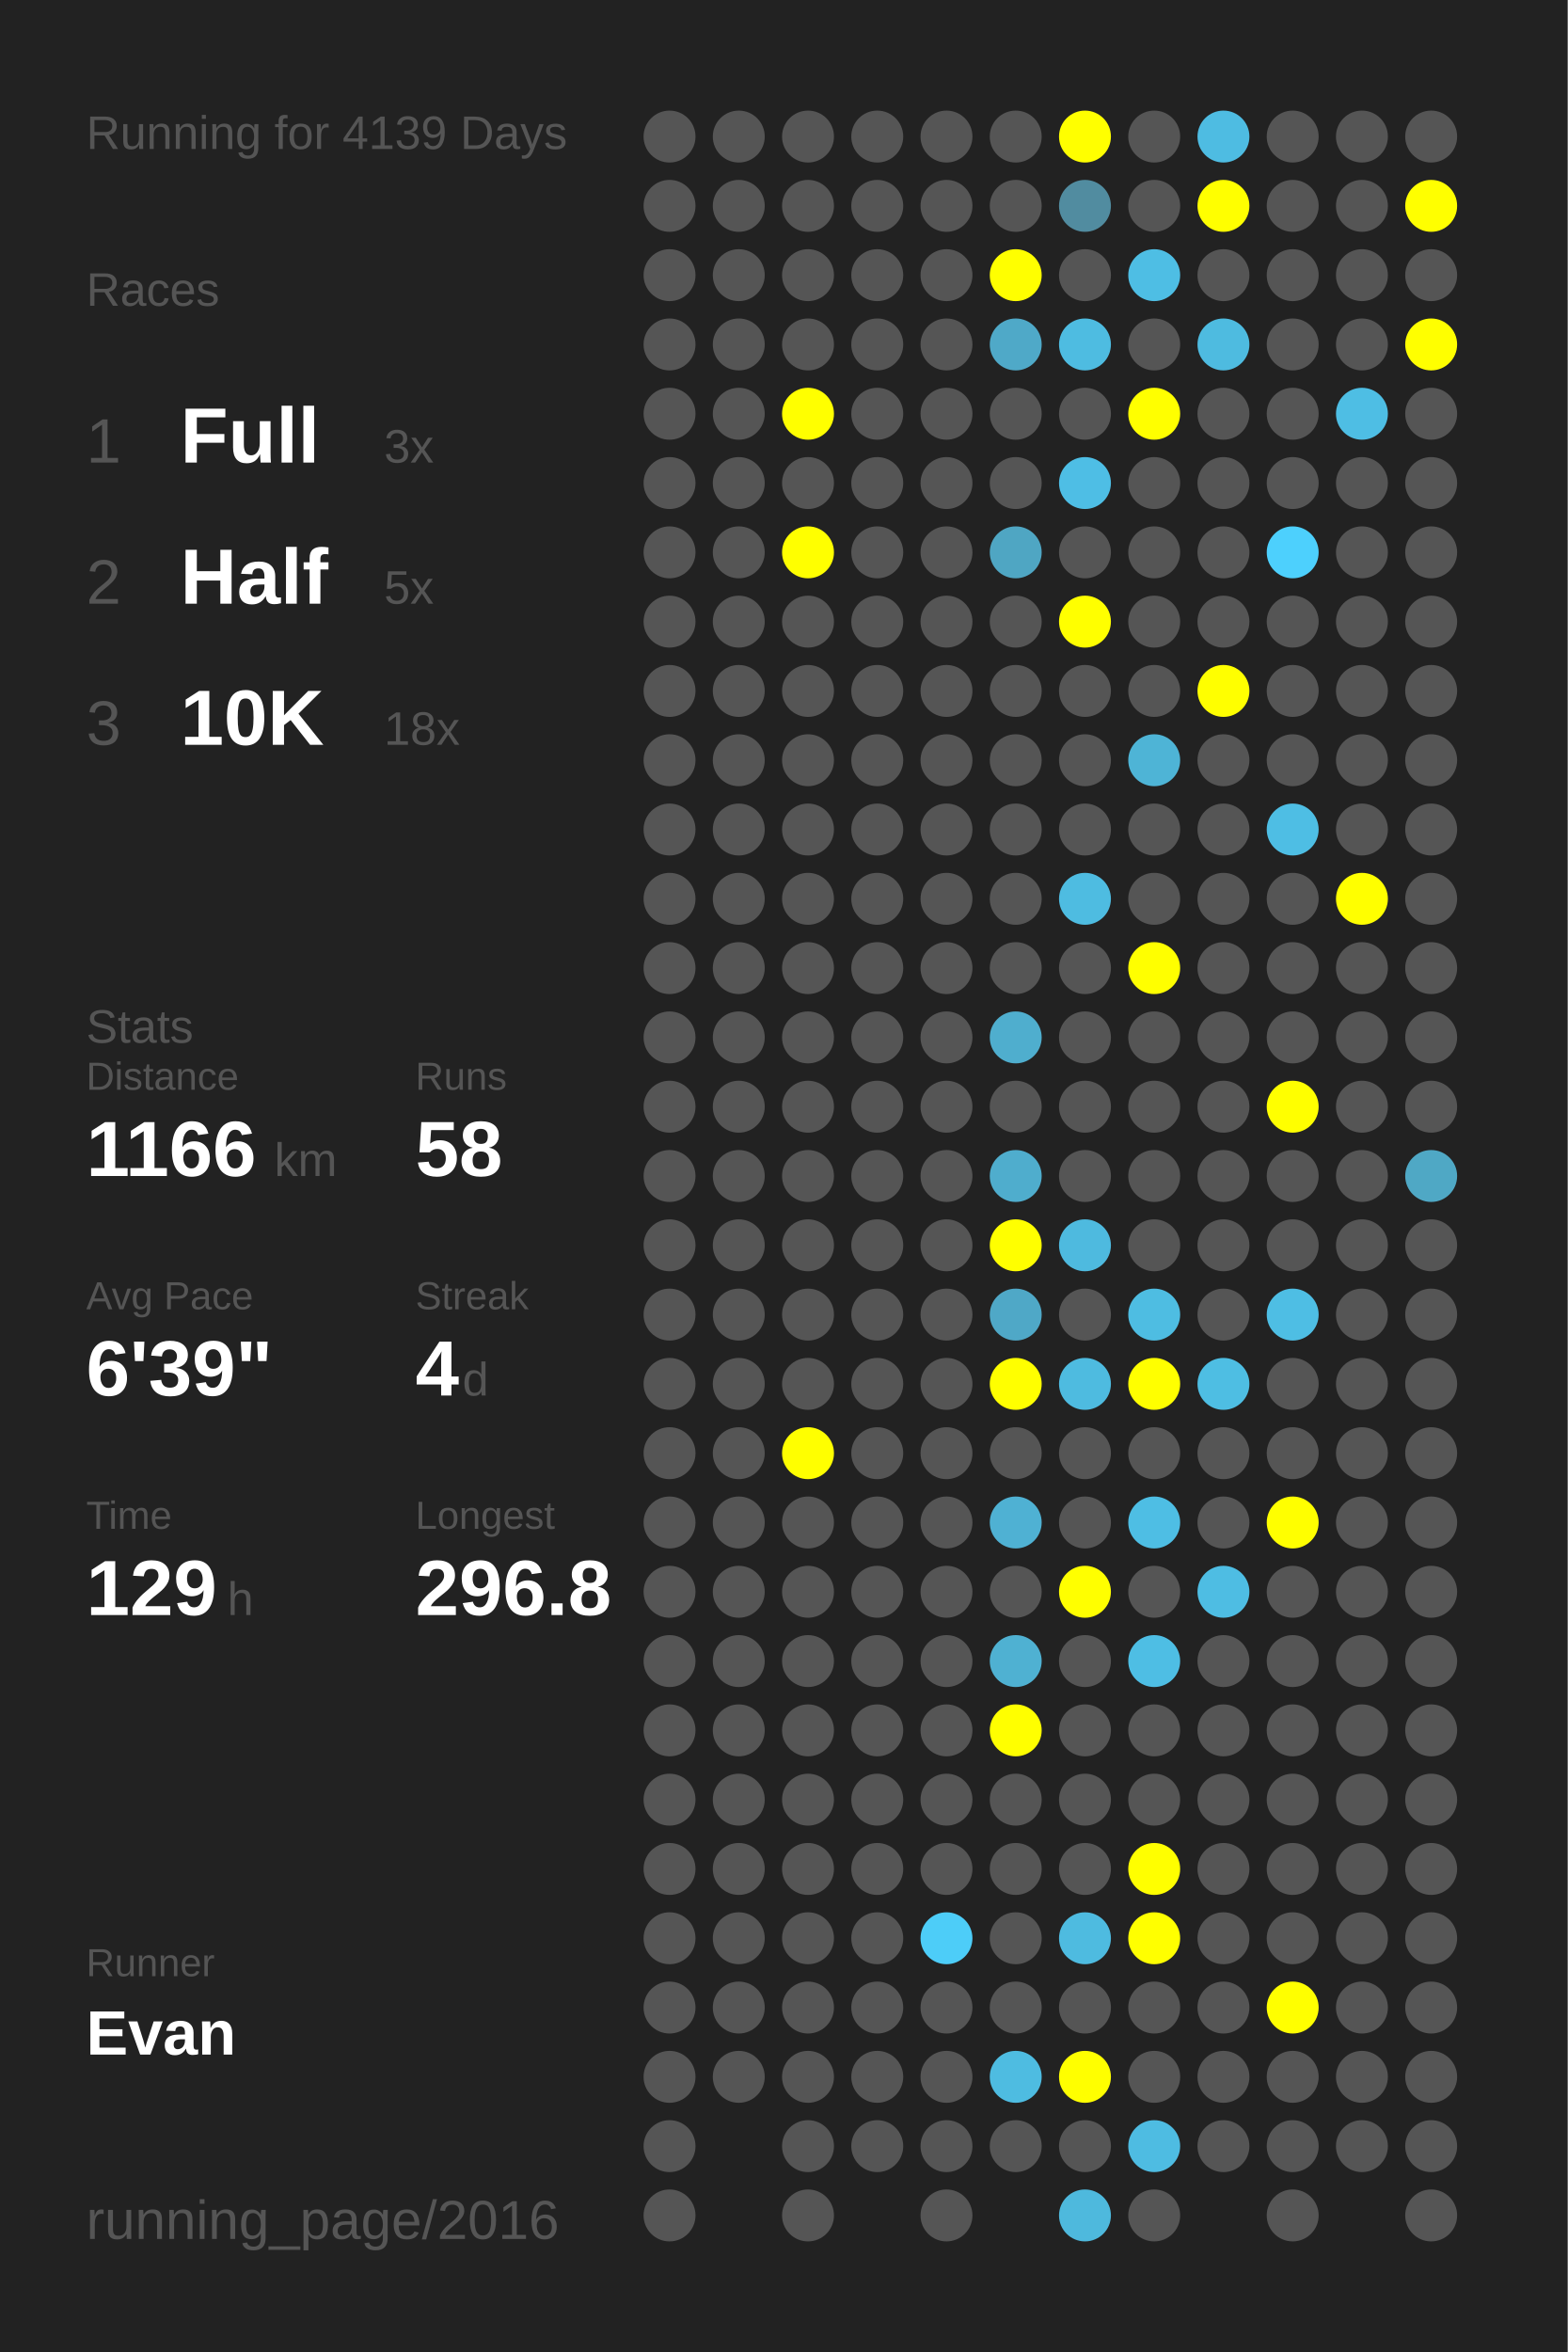
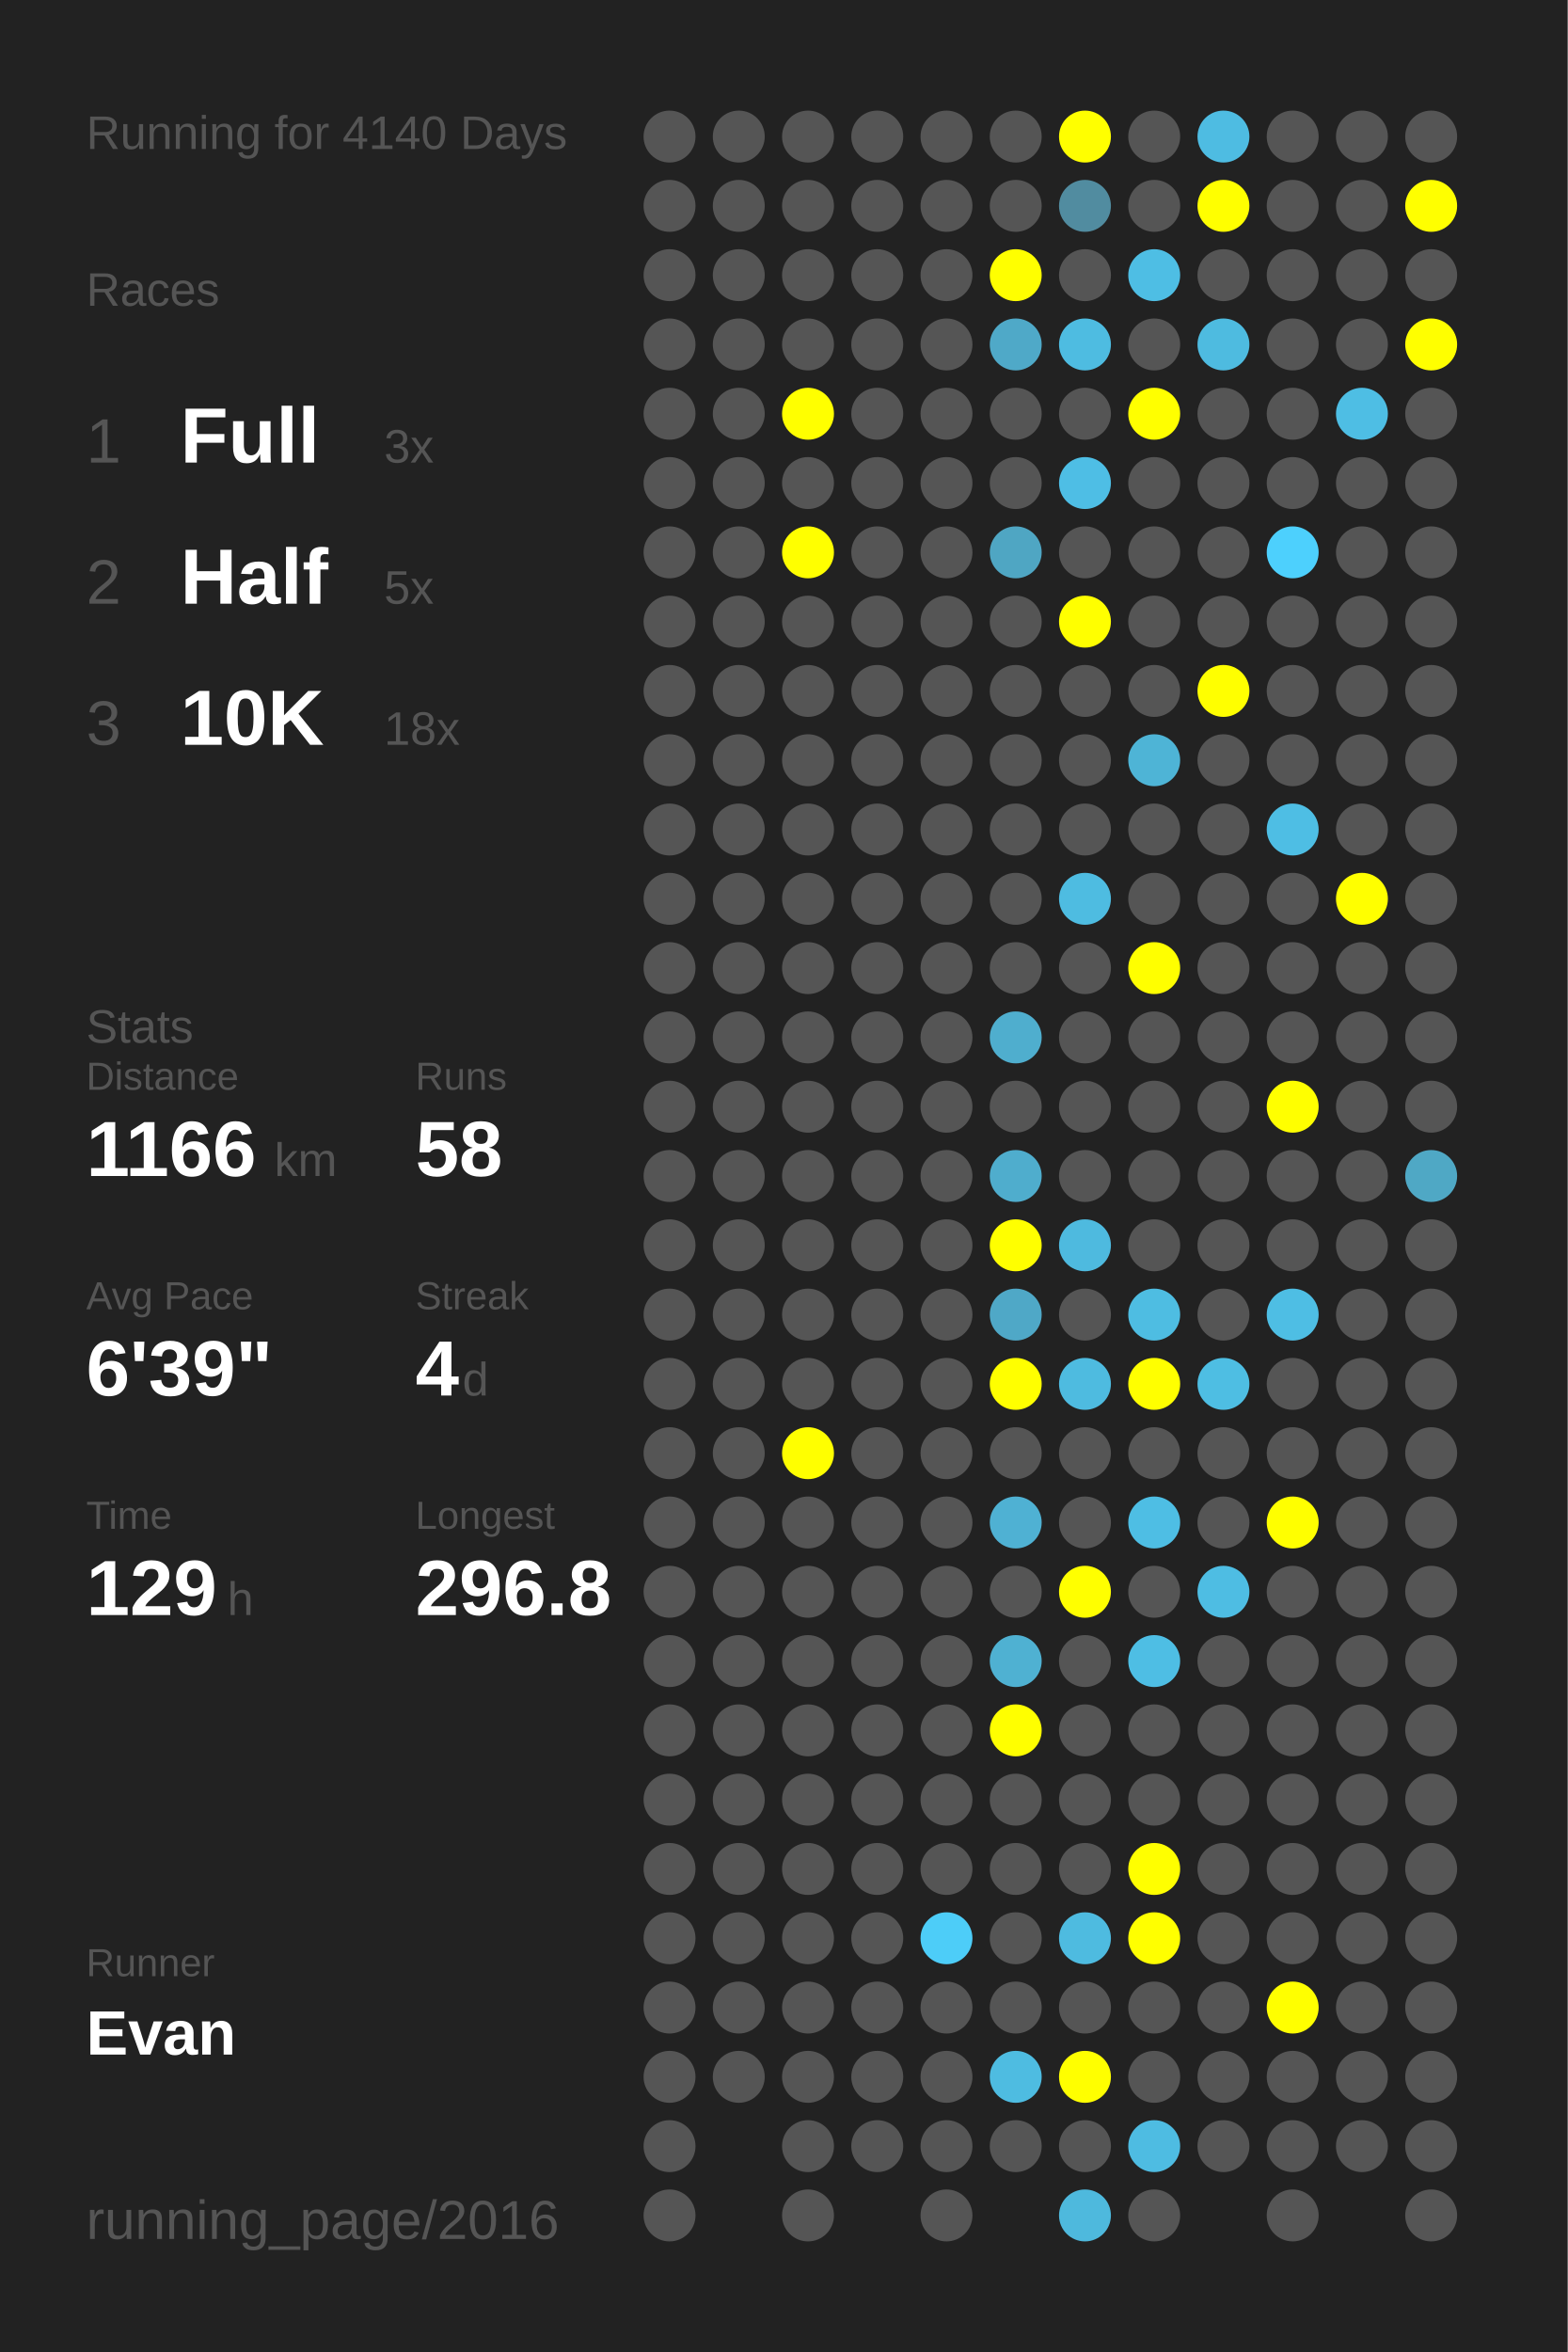
<svg xmlns="http://www.w3.org/2000/svg" baseProfile="full" height="300mm" version="1.1" viewBox="0,0,200,300" width="200mm">
  <defs />
  <rect fill="#222222" height="300" width="200" x="0" y="0" />
-   <text fill="#555555" style="font-size:6px; font-family:Arial;" x="11" y="19">Running for 4139 Days</text>
+   <text fill="#555555" style="font-size:6px; font-family:Arial;" x="11" y="19">Running for 4140 Days</text>
  <text fill="#555555" style="font-size:6px; font-family:Arial;" x="11" y="39">Races</text>
  <text fill="#555555" style="font-size:8px; font-family:Arial;" x="11" y="59">1</text>
  <text fill="#FFFFFF" style="font-size:10px; font-family:Arial; font-weight:bold;" x="23" y="59">Full</text>
  <text fill="#555555" style="font-size:6px; font-family:Arial;" x="49" y="59">3x</text>
  <text fill="#555555" style="font-size:8px; font-family:Arial;" x="11" y="77">2</text>
  <text fill="#FFFFFF" style="font-size:10px; font-family:Arial; font-weight:bold;" x="23" y="77">Half</text>
  <text fill="#555555" style="font-size:6px; font-family:Arial;" x="49" y="77">5x</text>
  <text fill="#555555" style="font-size:8px; font-family:Arial;" x="11" y="95">3</text>
  <text fill="#FFFFFF" style="font-size:10px; font-family:Arial; font-weight:bold;" x="23" y="95">10K</text>
  <text fill="#555555" style="font-size:6px; font-family:Arial;" x="49" y="95">18x</text>
  <text fill="#555555" style="font-size:6px; font-family:Arial;" x="11" y="133">Stats</text>
  <text fill="#555555" style="font-size:5px; font-family:Arial;" x="11" y="139">Distance</text>
  <text fill="#FFFFFF" style="font-size:10px; font-family:Arial; font-weight:bold;" x="11" y="150">1166</text>
  <text fill="#555555" style="font-size:6px; font-family:Arial;" x="35" y="150">km</text>
  <text fill="#555555" style="font-size:5px; font-family:Arial;" x="53" y="139">Runs</text>
  <text fill="#FFFFFF" style="font-size:10px; font-family:Arial; font-weight:bold;" x="53" y="150">58</text>
  <text fill="#555555" style="font-size:5px; font-family:Arial;" x="11" y="167">Avg Pace</text>
  <text fill="#FFFFFF" style="font-size:10px; font-family:Arial; font-weight:bold;" x="11" y="178">6'39"</text>
  <text fill="#555555" style="font-size:5px; font-family:Arial;" x="53" y="167">Streak</text>
  <text fill="#FFFFFF" style="font-size:10px; font-family:Arial; font-weight:bold;" x="53" y="178">4</text>
  <text fill="#555555" style="font-size:6px; font-family:Arial;" x="59" y="178">d</text>
  <text fill="#555555" style="font-size:5px; font-family:Arial;" x="11" y="195">Time</text>
  <text fill="#FFFFFF" style="font-size:10px; font-family:Arial; font-weight:bold;" x="11" y="206">129</text>
  <text fill="#555555" style="font-size:6px; font-family:Arial;" x="29" y="206">h</text>
  <text fill="#555555" style="font-size:5px; font-family:Arial;" x="53" y="195">Longest</text>
  <text fill="#FFFFFF" style="font-size:10px; font-family:Arial; font-weight:bold;" x="53" y="206">296.8</text>
  <text fill="#555555" style="font-size:5px; font-family:Arial;" x="11" y="252.065">Runner</text>
  <text fill="#FFFFFF" style="font-size:8px; font-family:Arial; font-weight:bold;" x="11" y="262.065">Evan</text>
  <text fill="#555555" style="font-size:7px; font-family:Arial;" x="11" y="285.581">running_page/2016</text>
  <circle cx="85.417" cy="17.419" fill="#555555" r="3.312" />
  <circle cx="85.417" cy="26.258" fill="#555555" r="3.312" />
  <circle cx="85.417" cy="35.097" fill="#555555" r="3.312" />
  <circle cx="85.417" cy="43.935" fill="#555555" r="3.312" />
  <circle cx="85.417" cy="52.774" fill="#555555" r="3.312" />
  <circle cx="85.417" cy="61.613" fill="#555555" r="3.312" />
  <circle cx="85.417" cy="70.452" fill="#555555" r="3.312" />
  <circle cx="85.417" cy="79.29" fill="#555555" r="3.312" />
  <circle cx="85.417" cy="88.129" fill="#555555" r="3.312" />
  <circle cx="85.417" cy="96.968" fill="#555555" r="3.312" />
  <circle cx="85.417" cy="105.806" fill="#555555" r="3.312" />
  <circle cx="85.417" cy="114.645" fill="#555555" r="3.312" />
  <circle cx="85.417" cy="123.484" fill="#555555" r="3.312" />
  <circle cx="85.417" cy="132.323" fill="#555555" r="3.312" />
  <circle cx="85.417" cy="141.161" fill="#555555" r="3.312" />
  <circle cx="85.417" cy="150" fill="#555555" r="3.312" />
  <circle cx="85.417" cy="158.839" fill="#555555" r="3.312" />
  <circle cx="85.417" cy="167.677" fill="#555555" r="3.312" />
  <circle cx="85.417" cy="176.516" fill="#555555" r="3.312" />
  <circle cx="85.417" cy="185.355" fill="#555555" r="3.312" />
  <circle cx="85.417" cy="194.194" fill="#555555" r="3.312" />
  <circle cx="85.417" cy="203.032" fill="#555555" r="3.312" />
  <circle cx="85.417" cy="211.871" fill="#555555" r="3.312" />
  <circle cx="85.417" cy="220.71" fill="#555555" r="3.312" />
  <circle cx="85.417" cy="229.548" fill="#555555" r="3.312" />
  <circle cx="85.417" cy="238.387" fill="#555555" r="3.312" />
  <circle cx="85.417" cy="247.226" fill="#555555" r="3.312" />
  <circle cx="85.417" cy="256.065" fill="#555555" r="3.312" />
  <circle cx="85.417" cy="264.903" fill="#555555" r="3.312" />
  <circle cx="85.417" cy="273.742" fill="#555555" r="3.312" />
  <circle cx="85.417" cy="282.581" fill="#555555" r="3.312" />
  <circle cx="94.25" cy="17.419" fill="#555555" r="3.312" />
  <circle cx="94.25" cy="26.258" fill="#555555" r="3.312" />
  <circle cx="94.25" cy="35.097" fill="#555555" r="3.312" />
  <circle cx="94.25" cy="43.935" fill="#555555" r="3.312" />
  <circle cx="94.25" cy="52.774" fill="#555555" r="3.312" />
  <circle cx="94.25" cy="61.613" fill="#555555" r="3.312" />
  <circle cx="94.25" cy="70.452" fill="#555555" r="3.312" />
  <circle cx="94.25" cy="79.29" fill="#555555" r="3.312" />
  <circle cx="94.25" cy="88.129" fill="#555555" r="3.312" />
  <circle cx="94.25" cy="96.968" fill="#555555" r="3.312" />
  <circle cx="94.25" cy="105.806" fill="#555555" r="3.312" />
  <circle cx="94.25" cy="114.645" fill="#555555" r="3.312" />
  <circle cx="94.25" cy="123.484" fill="#555555" r="3.312" />
  <circle cx="94.25" cy="132.323" fill="#555555" r="3.312" />
  <circle cx="94.25" cy="141.161" fill="#555555" r="3.312" />
  <circle cx="94.25" cy="150" fill="#555555" r="3.312" />
  <circle cx="94.25" cy="158.839" fill="#555555" r="3.312" />
  <circle cx="94.25" cy="167.677" fill="#555555" r="3.312" />
  <circle cx="94.25" cy="176.516" fill="#555555" r="3.312" />
  <circle cx="94.25" cy="185.355" fill="#555555" r="3.312" />
  <circle cx="94.25" cy="194.194" fill="#555555" r="3.312" />
  <circle cx="94.25" cy="203.032" fill="#555555" r="3.312" />
  <circle cx="94.25" cy="211.871" fill="#555555" r="3.312" />
  <circle cx="94.25" cy="220.71" fill="#555555" r="3.312" />
  <circle cx="94.25" cy="229.548" fill="#555555" r="3.312" />
  <circle cx="94.25" cy="238.387" fill="#555555" r="3.312" />
  <circle cx="94.25" cy="247.226" fill="#555555" r="3.312" />
  <circle cx="94.25" cy="256.065" fill="#555555" r="3.312" />
  <circle cx="94.25" cy="264.903" fill="#555555" r="3.312" />
  <circle cx="103.083" cy="17.419" fill="#555555" r="3.312" />
  <circle cx="103.083" cy="26.258" fill="#555555" r="3.312" />
  <circle cx="103.083" cy="35.097" fill="#555555" r="3.312" />
  <circle cx="103.083" cy="43.935" fill="#555555" r="3.312" />
  <circle cx="103.083" cy="52.774" fill="#FFFF00" r="3.312" />
  <circle cx="103.083" cy="61.613" fill="#555555" r="3.312" />
  <circle cx="103.083" cy="70.452" fill="#FFFF00" r="3.312" />
  <circle cx="103.083" cy="79.29" fill="#555555" r="3.312" />
  <circle cx="103.083" cy="88.129" fill="#555555" r="3.312" />
  <circle cx="103.083" cy="96.968" fill="#555555" r="3.312" />
  <circle cx="103.083" cy="105.806" fill="#555555" r="3.312" />
  <circle cx="103.083" cy="114.645" fill="#555555" r="3.312" />
  <circle cx="103.083" cy="123.484" fill="#555555" r="3.312" />
  <circle cx="103.083" cy="132.323" fill="#555555" r="3.312" />
  <circle cx="103.083" cy="141.161" fill="#555555" r="3.312" />
  <circle cx="103.083" cy="150" fill="#555555" r="3.312" />
  <circle cx="103.083" cy="158.839" fill="#555555" r="3.312" />
  <circle cx="103.083" cy="167.677" fill="#555555" r="3.312" />
  <circle cx="103.083" cy="176.516" fill="#555555" r="3.312" />
  <circle cx="103.083" cy="185.355" fill="#FFFF00" r="3.312" />
  <circle cx="103.083" cy="194.194" fill="#555555" r="3.312" />
  <circle cx="103.083" cy="203.032" fill="#555555" r="3.312" />
  <circle cx="103.083" cy="211.871" fill="#555555" r="3.312" />
  <circle cx="103.083" cy="220.71" fill="#555555" r="3.312" />
  <circle cx="103.083" cy="229.548" fill="#555555" r="3.312" />
  <circle cx="103.083" cy="238.387" fill="#555555" r="3.312" />
  <circle cx="103.083" cy="247.226" fill="#555555" r="3.312" />
  <circle cx="103.083" cy="256.065" fill="#555555" r="3.312" />
  <circle cx="103.083" cy="264.903" fill="#555555" r="3.312" />
  <circle cx="103.083" cy="273.742" fill="#555555" r="3.312" />
  <circle cx="103.083" cy="282.581" fill="#555555" r="3.312" />
  <circle cx="111.917" cy="17.419" fill="#555555" r="3.312" />
  <circle cx="111.917" cy="26.258" fill="#555555" r="3.312" />
  <circle cx="111.917" cy="35.097" fill="#555555" r="3.312" />
  <circle cx="111.917" cy="43.935" fill="#555555" r="3.312" />
  <circle cx="111.917" cy="52.774" fill="#555555" r="3.312" />
  <circle cx="111.917" cy="61.613" fill="#555555" r="3.312" />
  <circle cx="111.917" cy="70.452" fill="#555555" r="3.312" />
  <circle cx="111.917" cy="79.29" fill="#555555" r="3.312" />
  <circle cx="111.917" cy="88.129" fill="#555555" r="3.312" />
  <circle cx="111.917" cy="96.968" fill="#555555" r="3.312" />
  <circle cx="111.917" cy="105.806" fill="#555555" r="3.312" />
  <circle cx="111.917" cy="114.645" fill="#555555" r="3.312" />
  <circle cx="111.917" cy="123.484" fill="#555555" r="3.312" />
  <circle cx="111.917" cy="132.323" fill="#555555" r="3.312" />
  <circle cx="111.917" cy="141.161" fill="#555555" r="3.312" />
  <circle cx="111.917" cy="150" fill="#555555" r="3.312" />
  <circle cx="111.917" cy="158.839" fill="#555555" r="3.312" />
  <circle cx="111.917" cy="167.677" fill="#555555" r="3.312" />
  <circle cx="111.917" cy="176.516" fill="#555555" r="3.312" />
  <circle cx="111.917" cy="185.355" fill="#555555" r="3.312" />
  <circle cx="111.917" cy="194.194" fill="#555555" r="3.312" />
  <circle cx="111.917" cy="203.032" fill="#555555" r="3.312" />
  <circle cx="111.917" cy="211.871" fill="#555555" r="3.312" />
  <circle cx="111.917" cy="220.71" fill="#555555" r="3.312" />
  <circle cx="111.917" cy="229.548" fill="#555555" r="3.312" />
  <circle cx="111.917" cy="238.387" fill="#555555" r="3.312" />
  <circle cx="111.917" cy="247.226" fill="#555555" r="3.312" />
  <circle cx="111.917" cy="256.065" fill="#555555" r="3.312" />
  <circle cx="111.917" cy="264.903" fill="#555555" r="3.312" />
  <circle cx="111.917" cy="273.742" fill="#555555" r="3.312" />
  <circle cx="120.75" cy="17.419" fill="#555555" r="3.312" />
  <circle cx="120.75" cy="26.258" fill="#555555" r="3.312" />
  <circle cx="120.75" cy="35.097" fill="#555555" r="3.312" />
  <circle cx="120.75" cy="43.935" fill="#555555" r="3.312" />
  <circle cx="120.75" cy="52.774" fill="#555555" r="3.312" />
  <circle cx="120.75" cy="61.613" fill="#555555" r="3.312" />
  <circle cx="120.75" cy="70.452" fill="#555555" r="3.312" />
  <circle cx="120.75" cy="79.29" fill="#555555" r="3.312" />
  <circle cx="120.75" cy="88.129" fill="#555555" r="3.312" />
  <circle cx="120.75" cy="96.968" fill="#555555" r="3.312" />
  <circle cx="120.75" cy="105.806" fill="#555555" r="3.312" />
  <circle cx="120.75" cy="114.645" fill="#555555" r="3.312" />
  <circle cx="120.75" cy="123.484" fill="#555555" r="3.312" />
  <circle cx="120.75" cy="132.323" fill="#555555" r="3.312" />
  <circle cx="120.75" cy="141.161" fill="#555555" r="3.312" />
  <circle cx="120.75" cy="150" fill="#555555" r="3.312" />
  <circle cx="120.75" cy="158.839" fill="#555555" r="3.312" />
  <circle cx="120.75" cy="167.677" fill="#555555" r="3.312" />
  <circle cx="120.75" cy="176.516" fill="#555555" r="3.312" />
  <circle cx="120.75" cy="185.355" fill="#555555" r="3.312" />
  <circle cx="120.75" cy="194.194" fill="#555555" r="3.312" />
  <circle cx="120.75" cy="203.032" fill="#555555" r="3.312" />
  <circle cx="120.75" cy="211.871" fill="#555555" r="3.312" />
  <circle cx="120.75" cy="220.71" fill="#555555" r="3.312" />
  <circle cx="120.75" cy="229.548" fill="#555555" r="3.312" />
  <circle cx="120.75" cy="238.387" fill="#555555" r="3.312" />
  <circle cx="120.75" cy="247.226" fill="#4dcdf8" r="3.312" />
  <circle cx="120.75" cy="256.065" fill="#555555" r="3.312" />
  <circle cx="120.75" cy="264.903" fill="#555555" r="3.312" />
  <circle cx="120.75" cy="273.742" fill="#555555" r="3.312" />
  <circle cx="120.75" cy="282.581" fill="#555555" r="3.312" />
  <circle cx="129.583" cy="17.419" fill="#555555" r="3.312" />
  <circle cx="129.583" cy="26.258" fill="#555555" r="3.312" />
  <circle cx="129.583" cy="35.097" fill="#FFFF00" r="3.312" />
  <circle cx="129.583" cy="43.935" fill="#4fa9c8" r="3.312" />
  <circle cx="129.583" cy="52.774" fill="#555555" r="3.312" />
  <circle cx="129.583" cy="61.613" fill="#555555" r="3.312" />
  <circle cx="129.583" cy="70.452" fill="#4fa6c3" r="3.312" />
  <circle cx="129.583" cy="79.29" fill="#555555" r="3.312" />
  <circle cx="129.583" cy="88.129" fill="#555555" r="3.312" />
  <circle cx="129.583" cy="96.968" fill="#555555" r="3.312" />
  <circle cx="129.583" cy="105.806" fill="#555555" r="3.312" />
  <circle cx="129.583" cy="114.645" fill="#555555" r="3.312" />
  <circle cx="129.583" cy="123.484" fill="#555555" r="3.312" />
  <circle cx="129.583" cy="132.323" fill="#4faece" r="3.312" />
  <circle cx="129.583" cy="141.161" fill="#555555" r="3.312" />
  <circle cx="129.583" cy="150" fill="#4fadcd" r="3.312" />
  <circle cx="129.583" cy="158.839" fill="#FFFF00" r="3.312" />
  <circle cx="129.583" cy="167.677" fill="#4fa8c7" r="3.312" />
  <circle cx="129.583" cy="176.516" fill="#FFFF00" r="3.312" />
  <circle cx="129.583" cy="185.355" fill="#555555" r="3.312" />
  <circle cx="129.583" cy="194.194" fill="#4fb1d3" r="3.312" />
  <circle cx="129.583" cy="203.032" fill="#555555" r="3.312" />
  <circle cx="129.583" cy="211.871" fill="#4fb1d2" r="3.312" />
  <circle cx="129.583" cy="220.71" fill="#FFFF00" r="3.312" />
  <circle cx="129.583" cy="229.548" fill="#555555" r="3.312" />
  <circle cx="129.583" cy="238.387" fill="#555555" r="3.312" />
  <circle cx="129.583" cy="247.226" fill="#555555" r="3.312" />
  <circle cx="129.583" cy="256.065" fill="#555555" r="3.312" />
  <circle cx="129.583" cy="264.903" fill="#4ebce1" r="3.312" />
  <circle cx="129.583" cy="273.742" fill="#555555" r="3.312" />
  <circle cx="138.417" cy="17.419" fill="#FFFF00" r="3.312" />
  <circle cx="138.417" cy="26.258" fill="#518ca0" r="3.312" />
  <circle cx="138.417" cy="35.097" fill="#555555" r="3.312" />
  <circle cx="138.417" cy="43.935" fill="#4ebce1" r="3.312" />
  <circle cx="138.417" cy="52.774" fill="#555555" r="3.312" />
  <circle cx="138.417" cy="61.613" fill="#4ebee5" r="3.312" />
  <circle cx="138.417" cy="70.452" fill="#555555" r="3.312" />
  <circle cx="138.417" cy="79.29" fill="#FFFF00" r="3.312" />
  <circle cx="138.417" cy="88.129" fill="#555555" r="3.312" />
  <circle cx="138.417" cy="96.968" fill="#555555" r="3.312" />
  <circle cx="138.417" cy="105.806" fill="#555555" r="3.312" />
  <circle cx="138.417" cy="114.645" fill="#4ebce1" r="3.312" />
  <circle cx="138.417" cy="123.484" fill="#555555" r="3.312" />
  <circle cx="138.417" cy="132.323" fill="#555555" r="3.312" />
  <circle cx="138.417" cy="141.161" fill="#555555" r="3.312" />
  <circle cx="138.417" cy="150" fill="#555555" r="3.312" />
  <circle cx="138.417" cy="158.839" fill="#4ebadf" r="3.312" />
  <circle cx="138.417" cy="167.677" fill="#555555" r="3.312" />
  <circle cx="138.417" cy="176.516" fill="#4ebbe0" r="3.312" />
  <circle cx="138.417" cy="185.355" fill="#555555" r="3.312" />
  <circle cx="138.417" cy="194.194" fill="#555555" r="3.312" />
  <circle cx="138.417" cy="203.032" fill="#FFFF00" r="3.312" />
  <circle cx="138.417" cy="211.871" fill="#555555" r="3.312" />
  <circle cx="138.417" cy="220.71" fill="#555555" r="3.312" />
  <circle cx="138.417" cy="229.548" fill="#555555" r="3.312" />
  <circle cx="138.417" cy="238.387" fill="#555555" r="3.312" />
  <circle cx="138.417" cy="247.226" fill="#4ebbe0" r="3.312" />
  <circle cx="138.417" cy="256.065" fill="#555555" r="3.312" />
  <circle cx="138.417" cy="264.903" fill="#FFFF00" r="3.312" />
  <circle cx="138.417" cy="273.742" fill="#555555" r="3.312" />
  <circle cx="138.417" cy="282.581" fill="#4eb9dd" r="3.312" />
  <circle cx="147.25" cy="17.419" fill="#555555" r="3.312" />
  <circle cx="147.25" cy="26.258" fill="#555555" r="3.312" />
  <circle cx="147.25" cy="35.097" fill="#4ebee4" r="3.312" />
  <circle cx="147.25" cy="43.935" fill="#555555" r="3.312" />
  <circle cx="147.25" cy="52.774" fill="#FFFF00" r="3.312" />
  <circle cx="147.25" cy="61.613" fill="#555555" r="3.312" />
  <circle cx="147.25" cy="70.452" fill="#555555" r="3.312" />
  <circle cx="147.25" cy="79.29" fill="#555555" r="3.312" />
  <circle cx="147.25" cy="88.129" fill="#555555" r="3.312" />
  <circle cx="147.25" cy="96.968" fill="#4eb4d6" r="3.312" />
  <circle cx="147.25" cy="105.806" fill="#555555" r="3.312" />
  <circle cx="147.25" cy="114.645" fill="#555555" r="3.312" />
  <circle cx="147.25" cy="123.484" fill="#FFFF00" r="3.312" />
  <circle cx="147.25" cy="132.323" fill="#555555" r="3.312" />
  <circle cx="147.25" cy="141.161" fill="#555555" r="3.312" />
  <circle cx="147.25" cy="150" fill="#555555" r="3.312" />
  <circle cx="147.25" cy="158.839" fill="#555555" r="3.312" />
  <circle cx="147.25" cy="167.677" fill="#4ebde2" r="3.312" />
  <circle cx="147.25" cy="176.516" fill="#FFFF00" r="3.312" />
  <circle cx="147.25" cy="185.355" fill="#555555" r="3.312" />
  <circle cx="147.25" cy="194.194" fill="#4ebee4" r="3.312" />
  <circle cx="147.25" cy="203.032" fill="#555555" r="3.312" />
  <circle cx="147.25" cy="211.871" fill="#4ebee4" r="3.312" />
  <circle cx="147.25" cy="220.71" fill="#555555" r="3.312" />
  <circle cx="147.25" cy="229.548" fill="#555555" r="3.312" />
  <circle cx="147.25" cy="238.387" fill="#FFFF00" r="3.312" />
  <circle cx="147.25" cy="247.226" fill="#FFFF00" r="3.312" />
  <circle cx="147.25" cy="256.065" fill="#555555" r="3.312" />
  <circle cx="147.25" cy="264.903" fill="#555555" r="3.312" />
  <circle cx="147.25" cy="273.742" fill="#4ebce2" r="3.312" />
  <circle cx="147.25" cy="282.581" fill="#555555" r="3.312" />
  <circle cx="156.083" cy="17.419" fill="#4ebce2" r="3.312" />
  <circle cx="156.083" cy="26.258" fill="#FFFF00" r="3.312" />
  <circle cx="156.083" cy="35.097" fill="#555555" r="3.312" />
  <circle cx="156.083" cy="43.935" fill="#4ebbe0" r="3.312" />
  <circle cx="156.083" cy="52.774" fill="#555555" r="3.312" />
  <circle cx="156.083" cy="61.613" fill="#555555" r="3.312" />
  <circle cx="156.083" cy="70.452" fill="#555555" r="3.312" />
  <circle cx="156.083" cy="79.29" fill="#555555" r="3.312" />
  <circle cx="156.083" cy="88.129" fill="#FFFF00" r="3.312" />
  <circle cx="156.083" cy="96.968" fill="#555555" r="3.312" />
  <circle cx="156.083" cy="105.806" fill="#555555" r="3.312" />
  <circle cx="156.083" cy="114.645" fill="#555555" r="3.312" />
  <circle cx="156.083" cy="123.484" fill="#555555" r="3.312" />
  <circle cx="156.083" cy="132.323" fill="#555555" r="3.312" />
  <circle cx="156.083" cy="141.161" fill="#555555" r="3.312" />
  <circle cx="156.083" cy="150" fill="#555555" r="3.312" />
  <circle cx="156.083" cy="158.839" fill="#555555" r="3.312" />
  <circle cx="156.083" cy="167.677" fill="#555555" r="3.312" />
  <circle cx="156.083" cy="176.516" fill="#4ebee3" r="3.312" />
  <circle cx="156.083" cy="185.355" fill="#555555" r="3.312" />
  <circle cx="156.083" cy="194.194" fill="#555555" r="3.312" />
  <circle cx="156.083" cy="203.032" fill="#4ebde3" r="3.312" />
  <circle cx="156.083" cy="211.871" fill="#555555" r="3.312" />
  <circle cx="156.083" cy="220.71" fill="#555555" r="3.312" />
  <circle cx="156.083" cy="229.548" fill="#555555" r="3.312" />
  <circle cx="156.083" cy="238.387" fill="#555555" r="3.312" />
  <circle cx="156.083" cy="247.226" fill="#555555" r="3.312" />
  <circle cx="156.083" cy="256.065" fill="#555555" r="3.312" />
  <circle cx="156.083" cy="264.903" fill="#555555" r="3.312" />
  <circle cx="156.083" cy="273.742" fill="#555555" r="3.312" />
  <circle cx="164.917" cy="17.419" fill="#555555" r="3.312" />
  <circle cx="164.917" cy="26.258" fill="#555555" r="3.312" />
  <circle cx="164.917" cy="35.097" fill="#555555" r="3.312" />
  <circle cx="164.917" cy="43.935" fill="#555555" r="3.312" />
  <circle cx="164.917" cy="52.774" fill="#555555" r="3.312" />
  <circle cx="164.917" cy="61.613" fill="#555555" r="3.312" />
  <circle cx="164.917" cy="70.452" fill="#4dd0fd" r="3.312" />
  <circle cx="164.917" cy="79.29" fill="#555555" r="3.312" />
  <circle cx="164.917" cy="88.129" fill="#555555" r="3.312" />
  <circle cx="164.917" cy="96.968" fill="#555555" r="3.312" />
  <circle cx="164.917" cy="105.806" fill="#4ebee4" r="3.312" />
  <circle cx="164.917" cy="114.645" fill="#555555" r="3.312" />
  <circle cx="164.917" cy="123.484" fill="#555555" r="3.312" />
  <circle cx="164.917" cy="132.323" fill="#555555" r="3.312" />
  <circle cx="164.917" cy="141.161" fill="#FFFF00" r="3.312" />
  <circle cx="164.917" cy="150" fill="#555555" r="3.312" />
  <circle cx="164.917" cy="158.839" fill="#555555" r="3.312" />
  <circle cx="164.917" cy="167.677" fill="#4ebee4" r="3.312" />
  <circle cx="164.917" cy="176.516" fill="#555555" r="3.312" />
  <circle cx="164.917" cy="185.355" fill="#555555" r="3.312" />
  <circle cx="164.917" cy="194.194" fill="#FFFF00" r="3.312" />
  <circle cx="164.917" cy="203.032" fill="#555555" r="3.312" />
  <circle cx="164.917" cy="211.871" fill="#555555" r="3.312" />
  <circle cx="164.917" cy="220.71" fill="#555555" r="3.312" />
  <circle cx="164.917" cy="229.548" fill="#555555" r="3.312" />
  <circle cx="164.917" cy="238.387" fill="#555555" r="3.312" />
  <circle cx="164.917" cy="247.226" fill="#555555" r="3.312" />
  <circle cx="164.917" cy="256.065" fill="#FFFF00" r="3.312" />
  <circle cx="164.917" cy="264.903" fill="#555555" r="3.312" />
  <circle cx="164.917" cy="273.742" fill="#555555" r="3.312" />
  <circle cx="164.917" cy="282.581" fill="#555555" r="3.312" />
  <circle cx="173.75" cy="17.419" fill="#555555" r="3.312" />
  <circle cx="173.75" cy="26.258" fill="#555555" r="3.312" />
  <circle cx="173.75" cy="35.097" fill="#555555" r="3.312" />
  <circle cx="173.75" cy="43.935" fill="#555555" r="3.312" />
  <circle cx="173.75" cy="52.774" fill="#4ebee4" r="3.312" />
  <circle cx="173.75" cy="61.613" fill="#555555" r="3.312" />
  <circle cx="173.75" cy="70.452" fill="#555555" r="3.312" />
  <circle cx="173.75" cy="79.29" fill="#555555" r="3.312" />
  <circle cx="173.75" cy="88.129" fill="#555555" r="3.312" />
  <circle cx="173.75" cy="96.968" fill="#555555" r="3.312" />
  <circle cx="173.75" cy="105.806" fill="#555555" r="3.312" />
  <circle cx="173.75" cy="114.645" fill="#FFFF00" r="3.312" />
  <circle cx="173.75" cy="123.484" fill="#555555" r="3.312" />
  <circle cx="173.75" cy="132.323" fill="#555555" r="3.312" />
  <circle cx="173.75" cy="141.161" fill="#555555" r="3.312" />
  <circle cx="173.75" cy="150" fill="#555555" r="3.312" />
  <circle cx="173.75" cy="158.839" fill="#555555" r="3.312" />
  <circle cx="173.75" cy="167.677" fill="#555555" r="3.312" />
  <circle cx="173.75" cy="176.516" fill="#555555" r="3.312" />
  <circle cx="173.75" cy="185.355" fill="#555555" r="3.312" />
  <circle cx="173.75" cy="194.194" fill="#555555" r="3.312" />
  <circle cx="173.75" cy="203.032" fill="#555555" r="3.312" />
  <circle cx="173.75" cy="211.871" fill="#555555" r="3.312" />
  <circle cx="173.75" cy="220.71" fill="#555555" r="3.312" />
  <circle cx="173.75" cy="229.548" fill="#555555" r="3.312" />
  <circle cx="173.75" cy="238.387" fill="#555555" r="3.312" />
  <circle cx="173.75" cy="247.226" fill="#555555" r="3.312" />
  <circle cx="173.75" cy="256.065" fill="#555555" r="3.312" />
  <circle cx="173.75" cy="264.903" fill="#555555" r="3.312" />
  <circle cx="173.75" cy="273.742" fill="#555555" r="3.312" />
  <circle cx="182.583" cy="17.419" fill="#555555" r="3.312" />
  <circle cx="182.583" cy="26.258" fill="#FFFF00" r="3.312" />
  <circle cx="182.583" cy="35.097" fill="#555555" r="3.312" />
  <circle cx="182.583" cy="43.935" fill="#FFFF00" r="3.312" />
  <circle cx="182.583" cy="52.774" fill="#555555" r="3.312" />
  <circle cx="182.583" cy="61.613" fill="#555555" r="3.312" />
  <circle cx="182.583" cy="70.452" fill="#555555" r="3.312" />
  <circle cx="182.583" cy="79.29" fill="#555555" r="3.312" />
  <circle cx="182.583" cy="88.129" fill="#555555" r="3.312" />
  <circle cx="182.583" cy="96.968" fill="#555555" r="3.312" />
  <circle cx="182.583" cy="105.806" fill="#555555" r="3.312" />
  <circle cx="182.583" cy="114.645" fill="#555555" r="3.312" />
  <circle cx="182.583" cy="123.484" fill="#555555" r="3.312" />
  <circle cx="182.583" cy="132.323" fill="#555555" r="3.312" />
  <circle cx="182.583" cy="141.161" fill="#555555" r="3.312" />
  <circle cx="182.583" cy="150" fill="#4fa8c5" r="3.312" />
  <circle cx="182.583" cy="158.839" fill="#555555" r="3.312" />
  <circle cx="182.583" cy="167.677" fill="#555555" r="3.312" />
  <circle cx="182.583" cy="176.516" fill="#555555" r="3.312" />
  <circle cx="182.583" cy="185.355" fill="#555555" r="3.312" />
  <circle cx="182.583" cy="194.194" fill="#555555" r="3.312" />
  <circle cx="182.583" cy="203.032" fill="#555555" r="3.312" />
  <circle cx="182.583" cy="211.871" fill="#555555" r="3.312" />
  <circle cx="182.583" cy="220.71" fill="#555555" r="3.312" />
  <circle cx="182.583" cy="229.548" fill="#555555" r="3.312" />
  <circle cx="182.583" cy="238.387" fill="#555555" r="3.312" />
  <circle cx="182.583" cy="247.226" fill="#555555" r="3.312" />
  <circle cx="182.583" cy="256.065" fill="#555555" r="3.312" />
  <circle cx="182.583" cy="264.903" fill="#555555" r="3.312" />
  <circle cx="182.583" cy="273.742" fill="#555555" r="3.312" />
  <circle cx="182.583" cy="282.581" fill="#555555" r="3.312" />
</svg>
